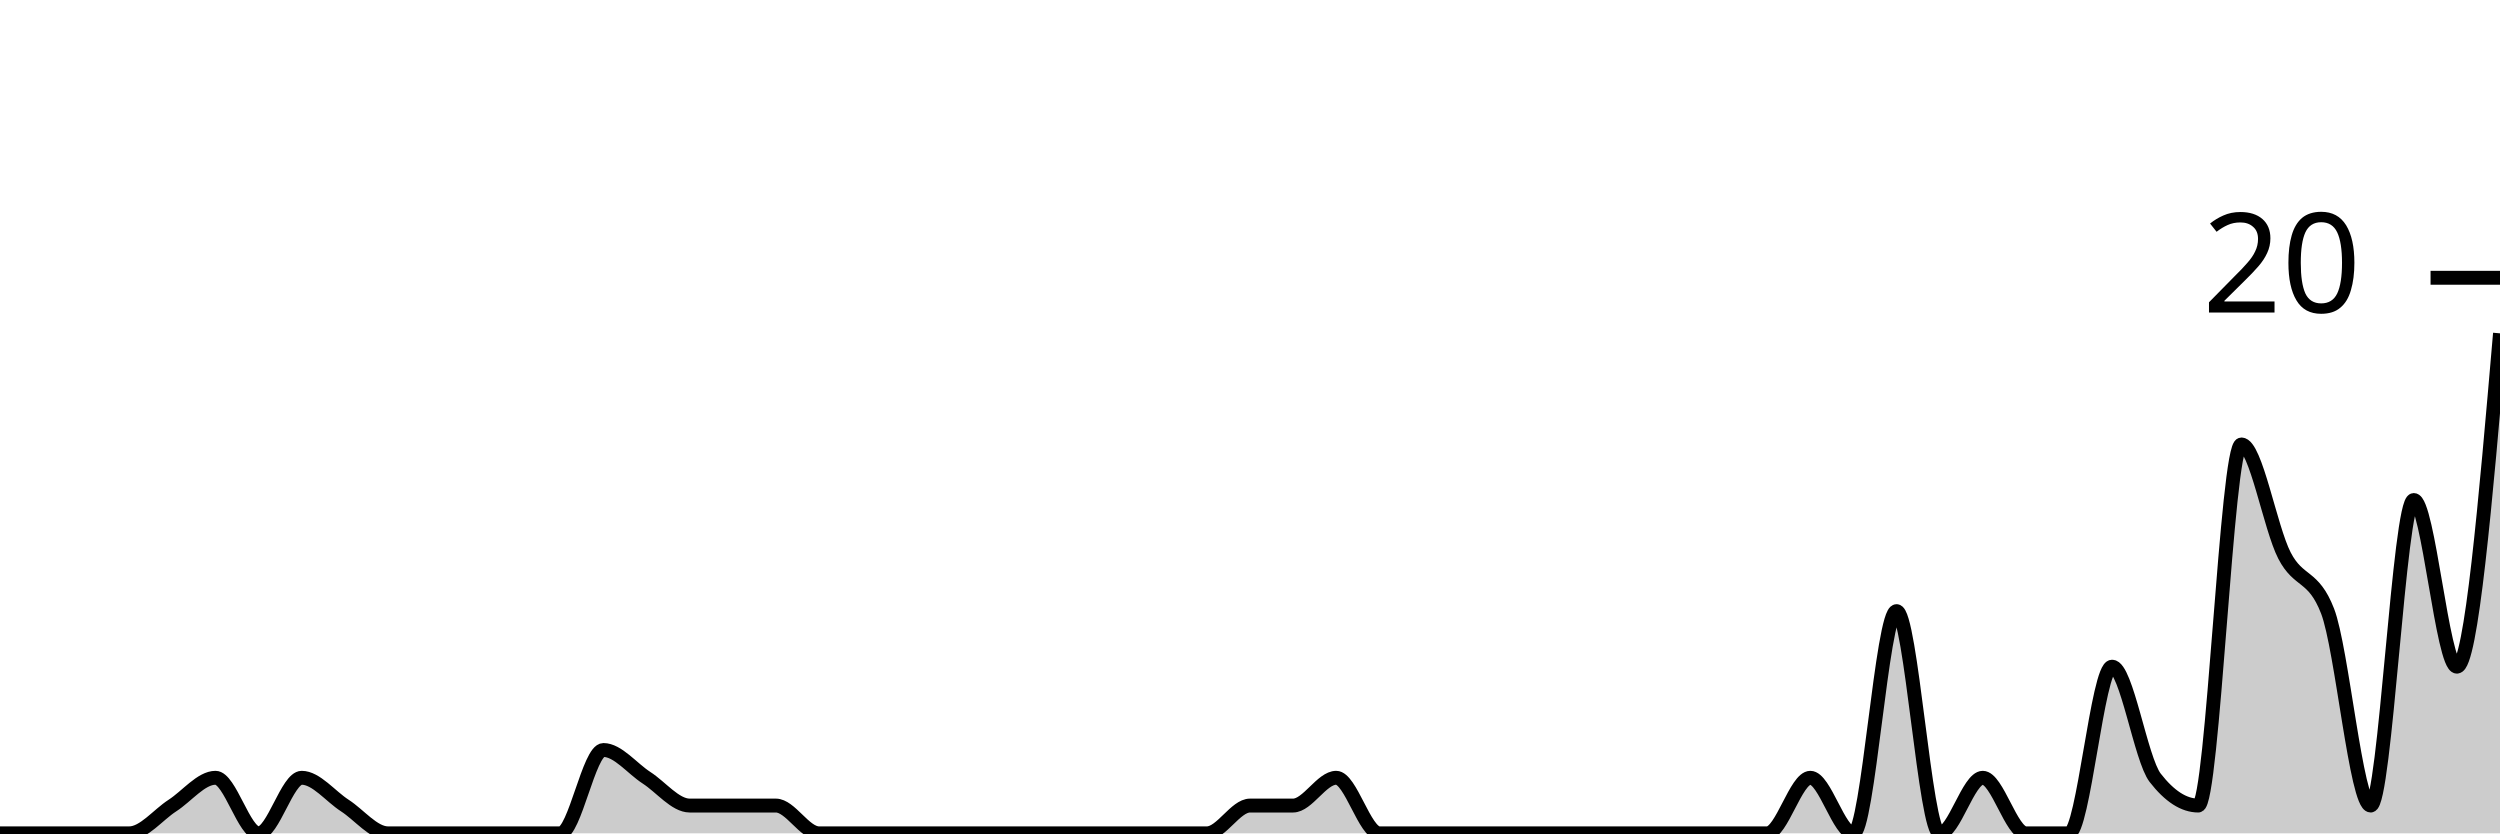
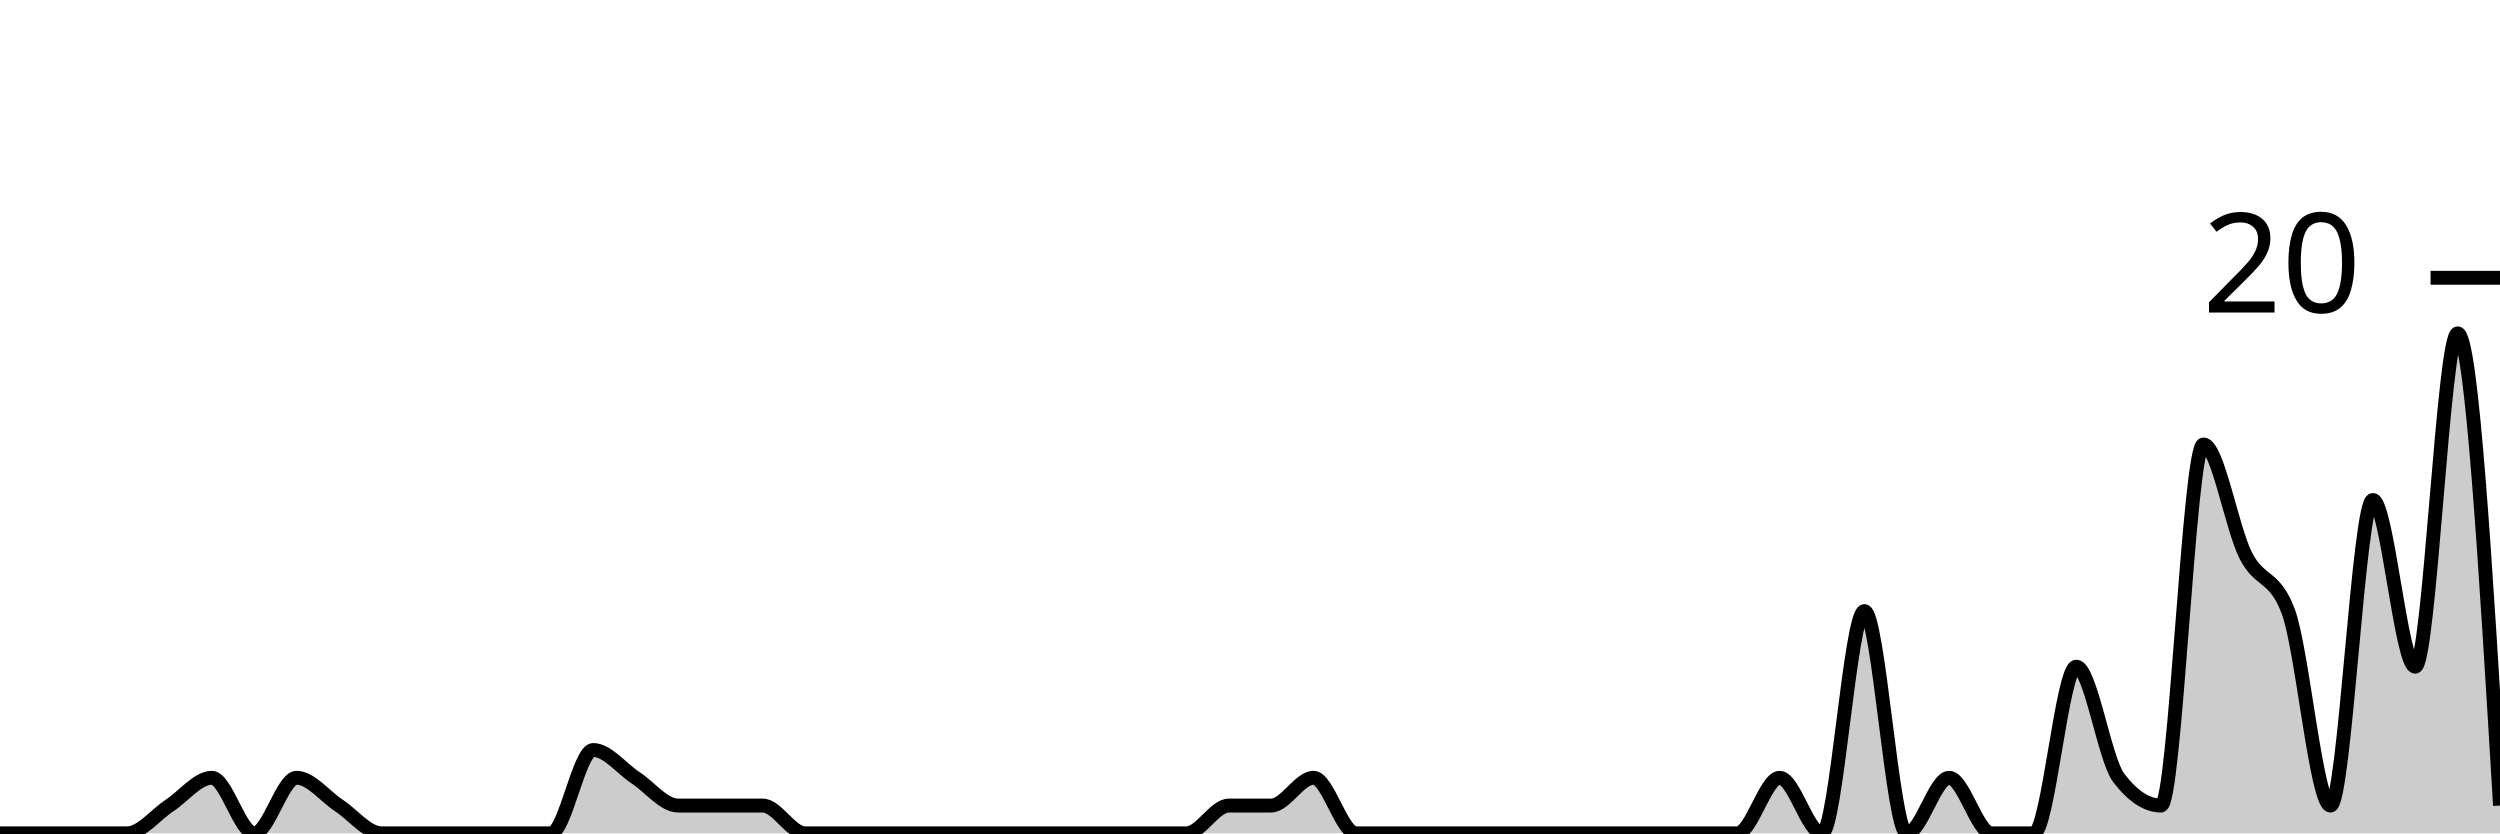
<svg xmlns="http://www.w3.org/2000/svg" viewBox="0 0 180 60">
  <g transform="translate(0,20)">
-     <path class="area" fill="rgba(0, 0, 0, 0.2)" d="M0,40C1.034,40,2.069,40,3.103,40C4.138,40,5.172,40,6.207,40C7.241,40,8.276,40,9.31,40C10.345,40,11.379,38.667,12.414,38C13.448,37.333,14.483,36,15.517,36C16.552,36,17.586,40,18.621,40C19.655,40,20.69,36,21.724,36C22.759,36,23.793,37.333,24.828,38C25.862,38.667,26.897,40,27.931,40C28.966,40,30,40,31.034,40C32.069,40,33.103,40,34.138,40C35.172,40,36.207,40,37.241,40C38.276,40,39.31,40,40.345,40C41.379,40,42.414,34,43.448,34C44.483,34,45.517,35.333,46.552,36C47.586,36.667,48.621,38,49.655,38C50.69,38,51.724,38,52.759,38C53.793,38,54.828,38,55.862,38C56.897,38,57.931,40,58.966,40C60,40,61.034,40,62.069,40C63.103,40,64.138,40,65.172,40C66.207,40,67.241,40,68.276,40C69.31,40,70.345,40,71.379,40C72.414,40,73.448,40,74.483,40C75.517,40,76.552,40,77.586,40C78.621,40,79.655,40,80.69,40C81.724,40,82.759,40,83.793,40C84.828,40,85.862,40,86.897,40C87.931,40,88.966,38,90,38C91.034,38,92.069,38,93.103,38C94.138,38,95.172,36,96.207,36C97.241,36,98.276,40,99.31,40C100.345,40,101.379,40,102.414,40C103.448,40,104.483,40,105.517,40C106.552,40,107.586,40,108.621,40C109.655,40,110.69,40,111.724,40C112.759,40,113.793,40,114.828,40C115.862,40,116.897,40,117.931,40C118.966,40,120,40,121.034,40C122.069,40,123.103,40,124.138,40C125.172,40,126.207,40,127.241,40C128.276,40,129.31,36,130.345,36C131.379,36,132.414,40,133.448,40C134.483,40,135.517,24,136.552,24C137.586,24,138.621,40,139.655,40C140.69,40,141.724,36,142.759,36C143.793,36,144.828,40,145.862,40C146.897,40,147.931,40,148.966,40C150,40,151.034,28,152.069,28C153.103,28,154.138,34.667,155.172,36C156.207,37.333,157.241,38,158.276,38C159.31,38,160.345,12,161.379,12C162.414,12,163.448,18,164.483,20C165.517,22,166.552,21.333,167.586,24C168.621,26.667,169.655,38,170.69,38C171.724,38,172.759,16,173.793,16C174.828,16,175.862,28,176.897,28C177.931,28,178.966,16,180,4L180,40C178.966,40,177.931,40,176.897,40C175.862,40,174.828,40,173.793,40C172.759,40,171.724,40,170.69,40C169.655,40,168.621,40,167.586,40C166.552,40,165.517,40,164.483,40C163.448,40,162.414,40,161.379,40C160.345,40,159.31,40,158.276,40C157.241,40,156.207,40,155.172,40C154.138,40,153.103,40,152.069,40C151.034,40,150,40,148.966,40C147.931,40,146.897,40,145.862,40C144.828,40,143.793,40,142.759,40C141.724,40,140.69,40,139.655,40C138.621,40,137.586,40,136.552,40C135.517,40,134.483,40,133.448,40C132.414,40,131.379,40,130.345,40C129.31,40,128.276,40,127.241,40C126.207,40,125.172,40,124.138,40C123.103,40,122.069,40,121.034,40C120,40,118.966,40,117.931,40C116.897,40,115.862,40,114.828,40C113.793,40,112.759,40,111.724,40C110.69,40,109.655,40,108.621,40C107.586,40,106.552,40,105.517,40C104.483,40,103.448,40,102.414,40C101.379,40,100.345,40,99.31,40C98.276,40,97.241,40,96.207,40C95.172,40,94.138,40,93.103,40C92.069,40,91.034,40,90,40C88.966,40,87.931,40,86.897,40C85.862,40,84.828,40,83.793,40C82.759,40,81.724,40,80.69,40C79.655,40,78.621,40,77.586,40C76.552,40,75.517,40,74.483,40C73.448,40,72.414,40,71.379,40C70.345,40,69.31,40,68.276,40C67.241,40,66.207,40,65.172,40C64.138,40,63.103,40,62.069,40C61.034,40,60,40,58.966,40C57.931,40,56.897,40,55.862,40C54.828,40,53.793,40,52.759,40C51.724,40,50.69,40,49.655,40C48.621,40,47.586,40,46.552,40C45.517,40,44.483,40,43.448,40C42.414,40,41.379,40,40.345,40C39.31,40,38.276,40,37.241,40C36.207,40,35.172,40,34.138,40C33.103,40,32.069,40,31.034,40C30,40,28.966,40,27.931,40C26.897,40,25.862,40,24.828,40C23.793,40,22.759,40,21.724,40C20.69,40,19.655,40,18.621,40C17.586,40,16.552,40,15.517,40C14.483,40,13.448,40,12.414,40C11.379,40,10.345,40,9.31,40C8.276,40,7.241,40,6.207,40C5.172,40,4.138,40,3.103,40C2.069,40,1.034,40,0,40Z" />
-     <path class="line" stroke="black" fill="none" d="M0,40C1.034,40,2.069,40,3.103,40C4.138,40,5.172,40,6.207,40C7.241,40,8.276,40,9.31,40C10.345,40,11.379,38.667,12.414,38C13.448,37.333,14.483,36,15.517,36C16.552,36,17.586,40,18.621,40C19.655,40,20.69,36,21.724,36C22.759,36,23.793,37.333,24.828,38C25.862,38.667,26.897,40,27.931,40C28.966,40,30,40,31.034,40C32.069,40,33.103,40,34.138,40C35.172,40,36.207,40,37.241,40C38.276,40,39.31,40,40.345,40C41.379,40,42.414,34,43.448,34C44.483,34,45.517,35.333,46.552,36C47.586,36.667,48.621,38,49.655,38C50.69,38,51.724,38,52.759,38C53.793,38,54.828,38,55.862,38C56.897,38,57.931,40,58.966,40C60,40,61.034,40,62.069,40C63.103,40,64.138,40,65.172,40C66.207,40,67.241,40,68.276,40C69.31,40,70.345,40,71.379,40C72.414,40,73.448,40,74.483,40C75.517,40,76.552,40,77.586,40C78.621,40,79.655,40,80.69,40C81.724,40,82.759,40,83.793,40C84.828,40,85.862,40,86.897,40C87.931,40,88.966,38,90,38C91.034,38,92.069,38,93.103,38C94.138,38,95.172,36,96.207,36C97.241,36,98.276,40,99.31,40C100.345,40,101.379,40,102.414,40C103.448,40,104.483,40,105.517,40C106.552,40,107.586,40,108.621,40C109.655,40,110.69,40,111.724,40C112.759,40,113.793,40,114.828,40C115.862,40,116.897,40,117.931,40C118.966,40,120,40,121.034,40C122.069,40,123.103,40,124.138,40C125.172,40,126.207,40,127.241,40C128.276,40,129.31,36,130.345,36C131.379,36,132.414,40,133.448,40C134.483,40,135.517,24,136.552,24C137.586,24,138.621,40,139.655,40C140.69,40,141.724,36,142.759,36C143.793,36,144.828,40,145.862,40C146.897,40,147.931,40,148.966,40C150,40,151.034,28,152.069,28C153.103,28,154.138,34.667,155.172,36C156.207,37.333,157.241,38,158.276,38C159.31,38,160.345,12,161.379,12C162.414,12,163.448,18,164.483,20C165.517,22,166.552,21.333,167.586,24C168.621,26.667,169.655,38,170.69,38C171.724,38,172.759,16,173.793,16C174.828,16,175.862,28,176.897,28C177.931,28,178.966,16,180,4" />
+     <path class="area" fill="rgba(0, 0, 0, 0.2)" d="M0,40C1.017,40,2.034,40,3.051,40C4.068,40,5.085,40,6.102,40C7.119,40,8.136,40,9.153,40C10.169,40,11.186,38.667,12.203,38C13.22,37.333,14.237,36,15.254,36C16.271,36,17.288,40,18.305,40C19.322,40,20.339,36,21.356,36C22.373,36,23.39,37.333,24.407,38C25.424,38.667,26.441,40,27.458,40C28.475,40,29.492,40,30.508,40C31.525,40,32.542,40,33.559,40C34.576,40,35.593,40,36.61,40C37.627,40,38.644,40,39.661,40C40.678,40,41.695,34,42.712,34C43.729,34,44.746,35.333,45.763,36C46.78,36.667,47.797,38,48.814,38C49.831,38,50.847,38,51.864,38C52.881,38,53.898,38,54.915,38C55.932,38,56.949,40,57.966,40C58.983,40,60,40,61.017,40C62.034,40,63.051,40,64.068,40C65.085,40,66.102,40,67.119,40C68.136,40,69.153,40,70.169,40C71.186,40,72.203,40,73.22,40C74.237,40,75.254,40,76.271,40C77.288,40,78.305,40,79.322,40C80.339,40,81.356,40,82.373,40C83.39,40,84.407,40,85.424,40C86.441,40,87.458,38,88.475,38C89.492,38,90.508,38,91.525,38C92.542,38,93.559,36,94.576,36C95.593,36,96.61,40,97.627,40C98.644,40,99.661,40,100.678,40C101.695,40,102.712,40,103.729,40C104.746,40,105.763,40,106.78,40C107.797,40,108.814,40,109.831,40C110.847,40,111.864,40,112.881,40C113.898,40,114.915,40,115.932,40C116.949,40,117.966,40,118.983,40C120,40,121.017,40,122.034,40C123.051,40,124.068,40,125.085,40C126.102,40,127.119,36,128.136,36C129.153,36,130.169,40,131.186,40C132.203,40,133.22,24,134.237,24C135.254,24,136.271,40,137.288,40C138.305,40,139.322,36,140.339,36C141.356,36,142.373,40,143.39,40C144.407,40,145.424,40,146.441,40C147.458,40,148.475,28,149.492,28C150.508,28,151.525,34.667,152.542,36C153.559,37.333,154.576,38,155.593,38C156.61,38,157.627,12,158.644,12C159.661,12,160.678,18,161.695,20C162.712,22,163.729,21.333,164.746,24C165.763,26.667,166.78,38,167.797,38C168.814,38,169.831,16,170.847,16C171.864,16,172.881,28,173.898,28C174.915,28,175.932,4,176.949,4C177.966,4,178.983,21,180,38L180,40C178.983,40,177.966,40,176.949,40C175.932,40,174.915,40,173.898,40C172.881,40,171.864,40,170.847,40C169.831,40,168.814,40,167.797,40C166.78,40,165.763,40,164.746,40C163.729,40,162.712,40,161.695,40C160.678,40,159.661,40,158.644,40C157.627,40,156.61,40,155.593,40C154.576,40,153.559,40,152.542,40C151.525,40,150.508,40,149.492,40C148.475,40,147.458,40,146.441,40C145.424,40,144.407,40,143.39,40C142.373,40,141.356,40,140.339,40C139.322,40,138.305,40,137.288,40C136.271,40,135.254,40,134.237,40C133.22,40,132.203,40,131.186,40C130.169,40,129.153,40,128.136,40C127.119,40,126.102,40,125.085,40C124.068,40,123.051,40,122.034,40C121.017,40,120,40,118.983,40C117.966,40,116.949,40,115.932,40C114.915,40,113.898,40,112.881,40C111.864,40,110.847,40,109.831,40C108.814,40,107.797,40,106.78,40C105.763,40,104.746,40,103.729,40C102.712,40,101.695,40,100.678,40C99.661,40,98.644,40,97.627,40C96.61,40,95.593,40,94.576,40C93.559,40,92.542,40,91.525,40C90.508,40,89.492,40,88.475,40C87.458,40,86.441,40,85.424,40C84.407,40,83.39,40,82.373,40C81.356,40,80.339,40,79.322,40C78.305,40,77.288,40,76.271,40C75.254,40,74.237,40,73.22,40C72.203,40,71.186,40,70.169,40C69.153,40,68.136,40,67.119,40C66.102,40,65.085,40,64.068,40C63.051,40,62.034,40,61.017,40C60,40,58.983,40,57.966,40C56.949,40,55.932,40,54.915,40C53.898,40,52.881,40,51.864,40C50.847,40,49.831,40,48.814,40C47.797,40,46.78,40,45.763,40C44.746,40,43.729,40,42.712,40C41.695,40,40.678,40,39.661,40C38.644,40,37.627,40,36.61,40C35.593,40,34.576,40,33.559,40C32.542,40,31.525,40,30.508,40C29.492,40,28.475,40,27.458,40C26.441,40,25.424,40,24.407,40C23.39,40,22.373,40,21.356,40C20.339,40,19.322,40,18.305,40C17.288,40,16.271,40,15.254,40C14.237,40,13.22,40,12.203,40C11.186,40,10.169,40,9.153,40C8.136,40,7.119,40,6.102,40C5.085,40,4.068,40,3.051,40C2.034,40,1.017,40,0,40Z" />
+     <path class="line" stroke="black" fill="none" d="M0,40C1.017,40,2.034,40,3.051,40C4.068,40,5.085,40,6.102,40C7.119,40,8.136,40,9.153,40C10.169,40,11.186,38.667,12.203,38C13.22,37.333,14.237,36,15.254,36C16.271,36,17.288,40,18.305,40C19.322,40,20.339,36,21.356,36C22.373,36,23.39,37.333,24.407,38C25.424,38.667,26.441,40,27.458,40C28.475,40,29.492,40,30.508,40C31.525,40,32.542,40,33.559,40C34.576,40,35.593,40,36.61,40C37.627,40,38.644,40,39.661,40C40.678,40,41.695,34,42.712,34C43.729,34,44.746,35.333,45.763,36C46.78,36.667,47.797,38,48.814,38C49.831,38,50.847,38,51.864,38C52.881,38,53.898,38,54.915,38C55.932,38,56.949,40,57.966,40C58.983,40,60,40,61.017,40C62.034,40,63.051,40,64.068,40C65.085,40,66.102,40,67.119,40C68.136,40,69.153,40,70.169,40C71.186,40,72.203,40,73.22,40C74.237,40,75.254,40,76.271,40C77.288,40,78.305,40,79.322,40C80.339,40,81.356,40,82.373,40C83.39,40,84.407,40,85.424,40C86.441,40,87.458,38,88.475,38C89.492,38,90.508,38,91.525,38C92.542,38,93.559,36,94.576,36C95.593,36,96.61,40,97.627,40C98.644,40,99.661,40,100.678,40C101.695,40,102.712,40,103.729,40C104.746,40,105.763,40,106.78,40C107.797,40,108.814,40,109.831,40C110.847,40,111.864,40,112.881,40C113.898,40,114.915,40,115.932,40C116.949,40,117.966,40,118.983,40C120,40,121.017,40,122.034,40C123.051,40,124.068,40,125.085,40C126.102,40,127.119,36,128.136,36C129.153,36,130.169,40,131.186,40C132.203,40,133.22,24,134.237,24C135.254,24,136.271,40,137.288,40C138.305,40,139.322,36,140.339,36C141.356,36,142.373,40,143.39,40C144.407,40,145.424,40,146.441,40C147.458,40,148.475,28,149.492,28C150.508,28,151.525,34.667,152.542,36C153.559,37.333,154.576,38,155.593,38C156.61,38,157.627,12,158.644,12C159.661,12,160.678,18,161.695,20C162.712,22,163.729,21.333,164.746,24C165.763,26.667,166.78,38,167.797,38C168.814,38,169.831,16,170.847,16C171.864,16,172.881,28,173.898,28C174.915,28,175.932,4,176.949,4C177.966,4,178.983,21,180,38" />
    <path class="axis-ceiling" stroke-width="1" stroke="black" fill="none" d="M175,0L180,0" />
    <text class="axis-ceiling-label" font-family="sans-serif" text-anchor="end" font-size="10px" x="170" y="2.5">20</text>
  </g>
</svg>
